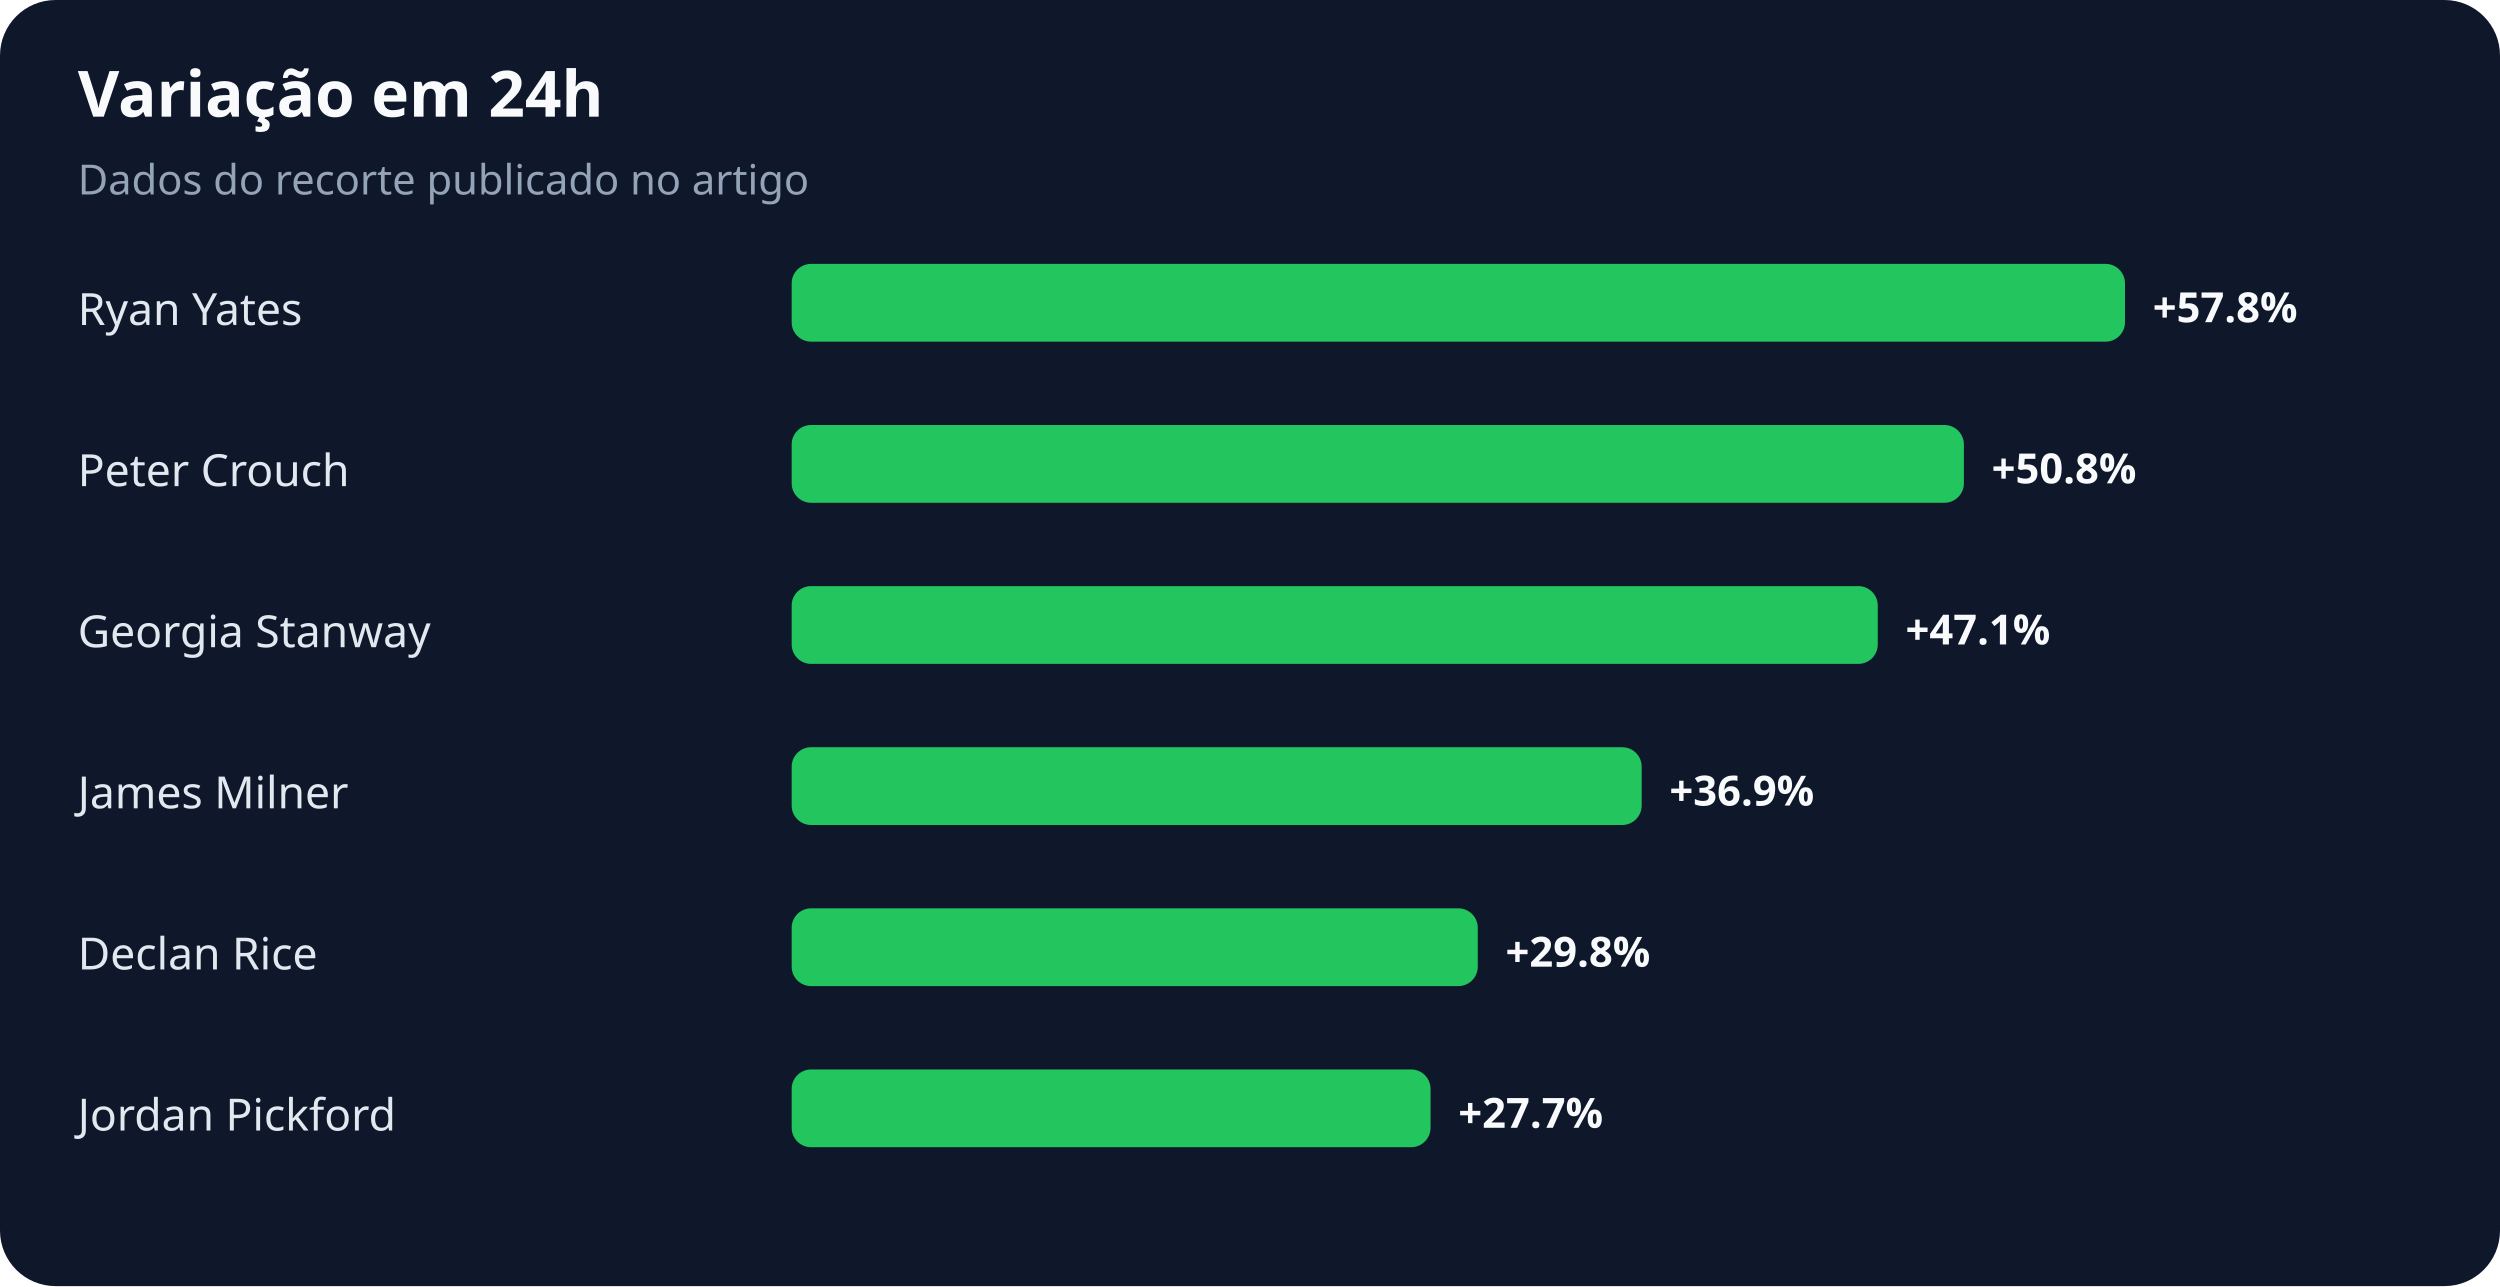
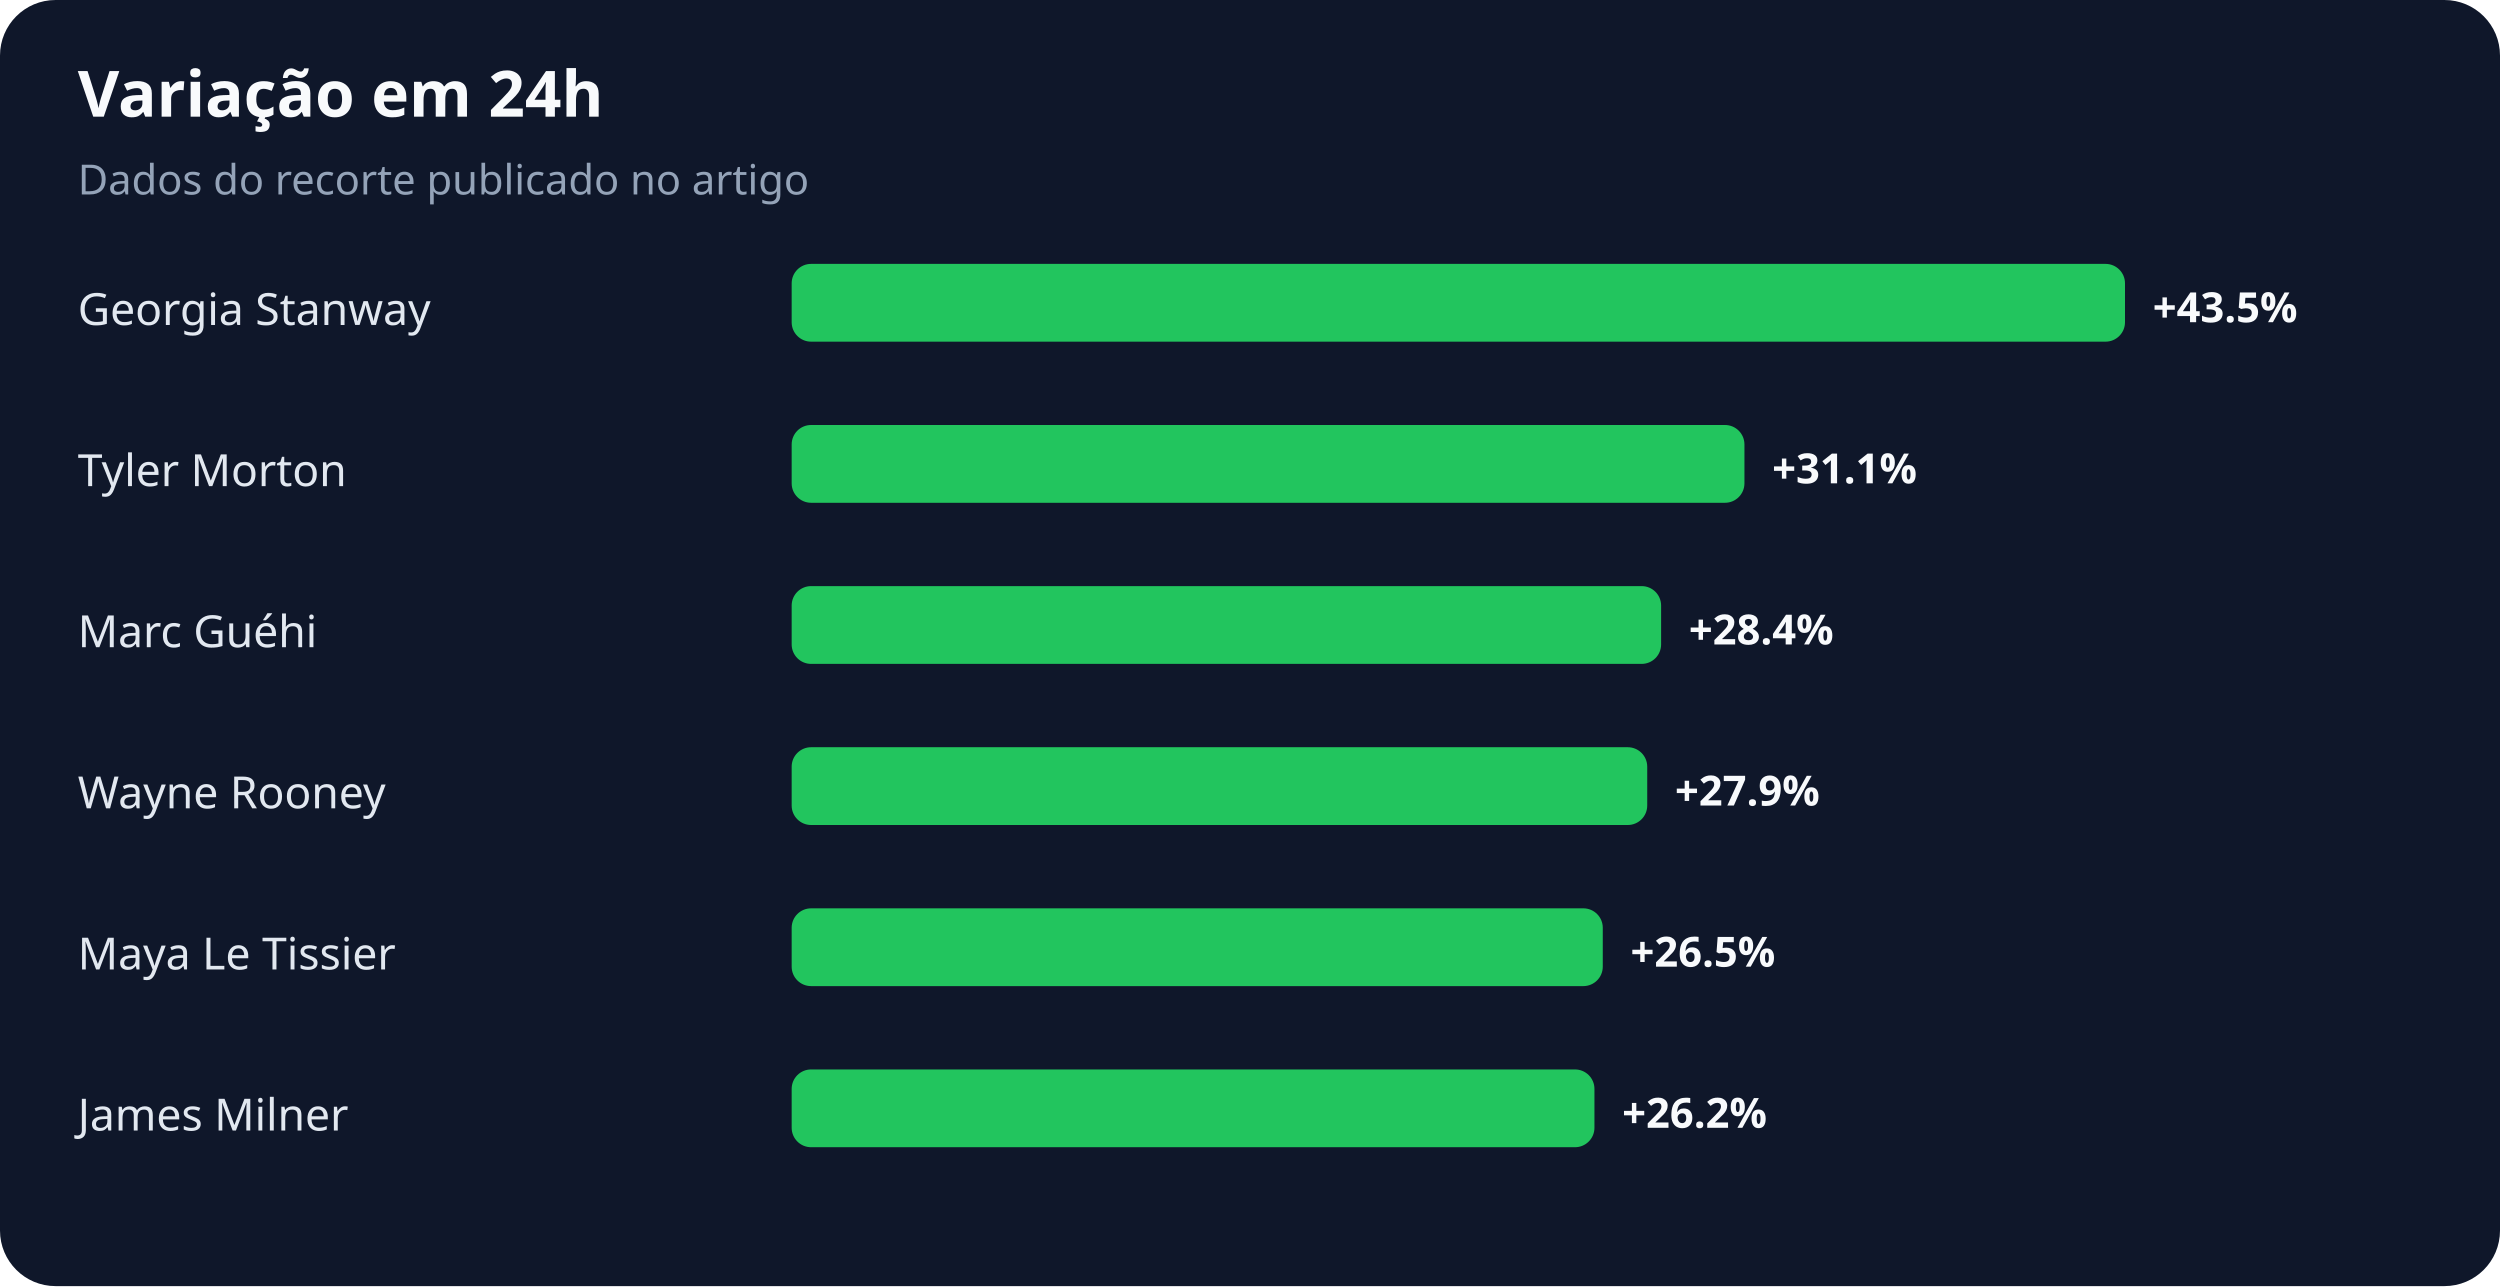
<svg xmlns="http://www.w3.org/2000/svg" width="900" height="463" viewBox="0 0 900 463" role="img" aria-labelledby="title desc">
  <rect width="100%" height="100%" rx="20" fill="#0f172a" />
  <text x="28" y="42" fill="#f8fafc" font-family="system-ui,sans-serif" font-size="23" font-weight="700">Variação em 24h</text>
  <text x="28" y="70" fill="#94a3b8" font-family="system-ui,sans-serif" font-size="15">Dados do recorte publicado no artigo</text>
-   <text x="28" y="117" fill="#e2e8f0" font-family="system-ui,sans-serif" font-size="16">Ryan Yates</text>
+   <text x="28" y="117" fill="#e2e8f0" font-family="system-ui,sans-serif" font-size="16">Georgia Stanway</text>
  <rect x="285" y="95" width="480" height="28" rx="7" fill="#22c55e" />
-   <text x="775" y="116" fill="#f8fafc" font-family="system-ui,sans-serif" font-size="15" font-weight="700">+57.8%</text>
-   <text x="28" y="175" fill="#e2e8f0" font-family="system-ui,sans-serif" font-size="16">Peter Crouch</text>
-   <rect x="285" y="153" width="422" height="28" rx="7" fill="#22c55e" />
-   <text x="717" y="174" fill="#f8fafc" font-family="system-ui,sans-serif" font-size="15" font-weight="700">+50.8%</text>
-   <text x="28" y="233" fill="#e2e8f0" font-family="system-ui,sans-serif" font-size="16">Georgia Stanway</text>
-   <rect x="285" y="211" width="391" height="28" rx="7" fill="#22c55e" />
-   <text x="686" y="232" fill="#f8fafc" font-family="system-ui,sans-serif" font-size="15" font-weight="700">+47.1%</text>
-   <text x="28" y="291" fill="#e2e8f0" font-family="system-ui,sans-serif" font-size="16">James Milner</text>
-   <rect x="285" y="269" width="306" height="28" rx="7" fill="#22c55e" />
-   <text x="601" y="290" fill="#f8fafc" font-family="system-ui,sans-serif" font-size="15" font-weight="700">+36.9%</text>
-   <text x="28" y="349" fill="#e2e8f0" font-family="system-ui,sans-serif" font-size="16">Declan Rice</text>
-   <rect x="285" y="327" width="247" height="28" rx="7" fill="#22c55e" />
-   <text x="542" y="348" fill="#f8fafc" font-family="system-ui,sans-serif" font-size="15" font-weight="700">+29.8%</text>
-   <text x="28" y="407" fill="#e2e8f0" font-family="system-ui,sans-serif" font-size="16">Jordan Pickford</text>
-   <rect x="285" y="385" width="230" height="28" rx="7" fill="#22c55e" />
-   <text x="525" y="406" fill="#f8fafc" font-family="system-ui,sans-serif" font-size="15" font-weight="700">+27.7%</text>
+   <text x="775" y="116" fill="#f8fafc" font-family="system-ui,sans-serif" font-size="15" font-weight="700">+43.5%</text>
+   <text x="28" y="175" fill="#e2e8f0" font-family="system-ui,sans-serif" font-size="16">Tyler Morton</text>
+   <rect x="285" y="153" width="343" height="28" rx="7" fill="#22c55e" />
+   <text x="638" y="174" fill="#f8fafc" font-family="system-ui,sans-serif" font-size="15" font-weight="700">+31.1%</text>
+   <text x="28" y="233" fill="#e2e8f0" font-family="system-ui,sans-serif" font-size="16">Marc Guéhi</text>
+   <rect x="285" y="211" width="313" height="28" rx="7" fill="#22c55e" />
+   <text x="608" y="232" fill="#f8fafc" font-family="system-ui,sans-serif" font-size="15" font-weight="700">+28.4%</text>
+   <text x="28" y="291" fill="#e2e8f0" font-family="system-ui,sans-serif" font-size="16">Wayne Rooney</text>
+   <rect x="285" y="269" width="308" height="28" rx="7" fill="#22c55e" />
+   <text x="603" y="290" fill="#f8fafc" font-family="system-ui,sans-serif" font-size="15" font-weight="700">+27.9%</text>
+   <text x="28" y="349" fill="#e2e8f0" font-family="system-ui,sans-serif" font-size="16">Maya Le Tissier</text>
+   <rect x="285" y="327" width="292" height="28" rx="7" fill="#22c55e" />
+   <text x="587" y="348" fill="#f8fafc" font-family="system-ui,sans-serif" font-size="15" font-weight="700">+26.5%</text>
+   <text x="28" y="407" fill="#e2e8f0" font-family="system-ui,sans-serif" font-size="16">James Milner</text>
+   <rect x="285" y="385" width="289" height="28" rx="7" fill="#22c55e" />
+   <text x="584" y="406" fill="#f8fafc" font-family="system-ui,sans-serif" font-size="15" font-weight="700">+26.2%</text>
</svg>
